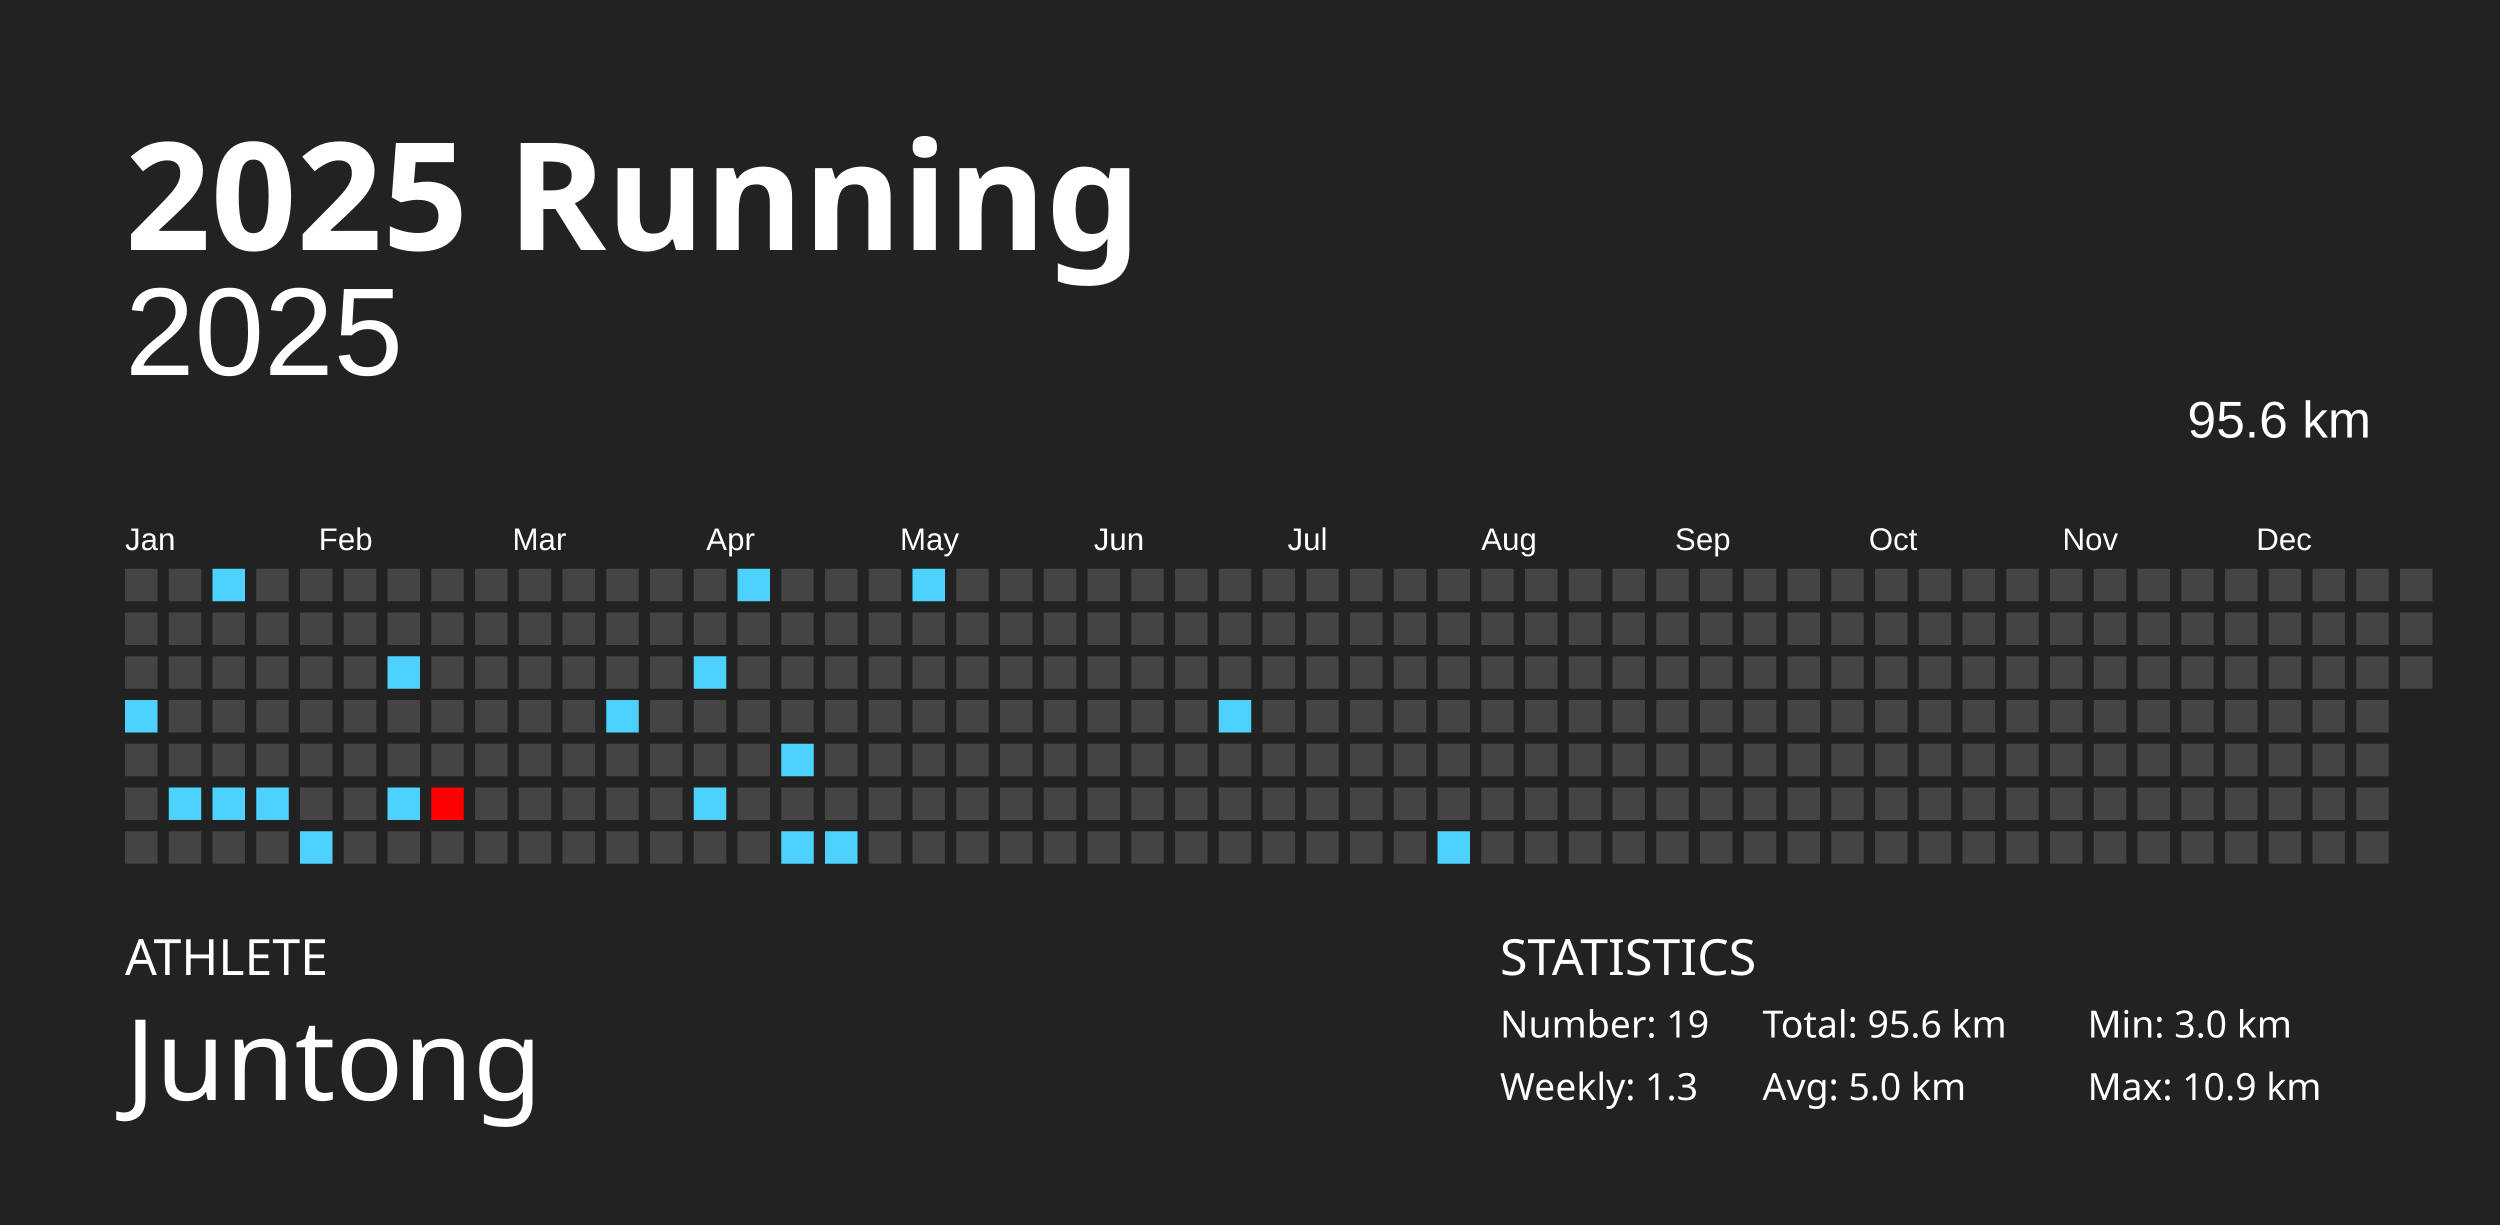
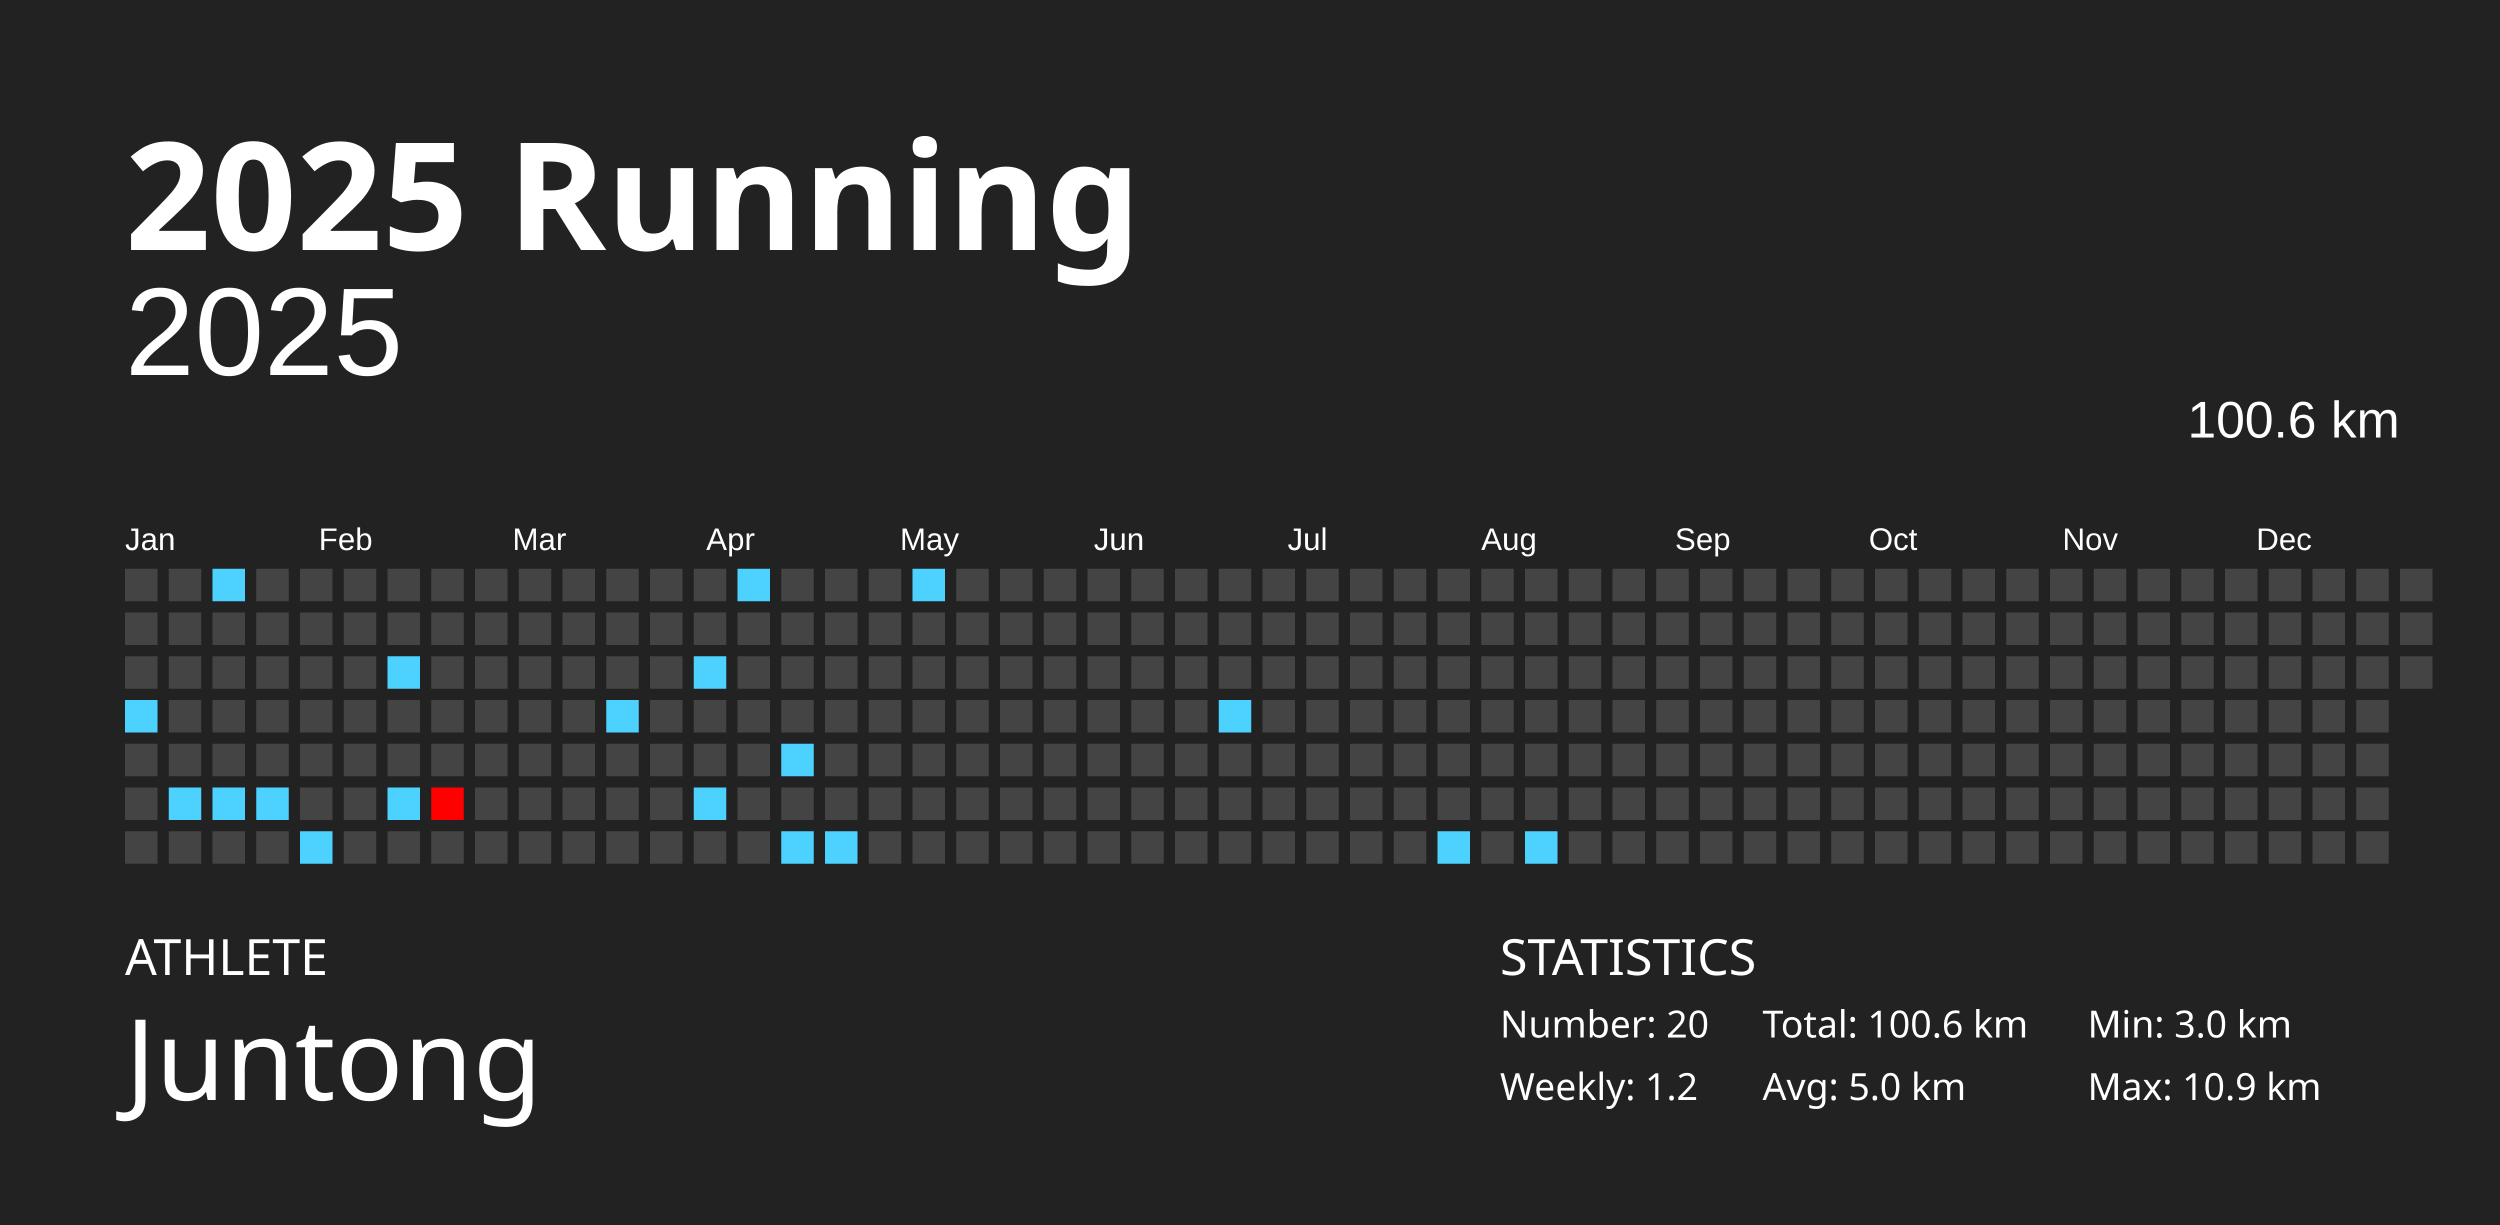
<svg xmlns="http://www.w3.org/2000/svg" baseProfile="full" height="98mm" version="1.1" viewBox="0,0,200,98" width="200mm">
  <defs />
  <rect fill="#222222" height="98" width="200" x="0" y="0" />
  <text fill="#FFFFFF" style="font-size:12px; font-family:Futura; font-weight:bold;" x="10" y="20">2025 Running</text>
  <text fill="#FFFFFF" style="font-size:4px; font-family:Futura" x="10" y="78">ATHLETE</text>
  <text fill="#FFFFFF" style="font-size:9px; font-family:Futura" x="10" y="88">Juntong</text>
  <text fill="#FFFFFF" style="font-size:4px; font-family:Futura" x="120" y="78">STATISTICS</text>
-   <text fill="#FFFFFF" style="font-size:3px; font-family:Futura" x="120" y="83">Number: 19</text>
-   <text fill="#FFFFFF" style="font-size:3px; font-family:Futura" x="120" y="88">Weekly: 1.3</text>
-   <text fill="#FFFFFF" style="font-size:3px; font-family:Futura" x="141" y="83">Total: 95.6 km</text>
+   <text fill="#FFFFFF" style="font-size:3px; font-family:Futura" x="120" y="83">Number: 20</text>
+   <text fill="#FFFFFF" style="font-size:3px; font-family:Futura" x="120" y="88">Weekly: 1.2</text>
+   <text fill="#FFFFFF" style="font-size:3px; font-family:Futura" x="141" y="83">Total: 100.6 km</text>
  <text fill="#FFFFFF" style="font-size:3px; font-family:Futura" x="141" y="88">Avg: 5.0 km</text>
  <text fill="#FFFFFF" style="font-size:3px; font-family:Futura" x="167" y="83">Min: 3.0 km</text>
  <text fill="#FFFFFF" style="font-size:3px; font-family:Futura" x="167" y="88">Max: 10.9 km</text>
  <text alignment-baseline="hanging" fill="#FFFFFF" style="font-size:10.0px; font-family:Arial;" x="10" y="30">2025</text>
-   <text alignment-baseline="hanging" fill="#FFFFFF" style="font-size:4.125px; font-family:Arial;" x="175" y="35">95.6 km</text>
+   <text alignment-baseline="hanging" fill="#FFFFFF" style="font-size:4.125px; font-family:Arial;" x="175" y="35">100.6 km</text>
  <text fill="#FFFFFF" style="font-size:2.5px; font-family:Arial" x="10.0" y="44">Jan</text>
  <text fill="#FFFFFF" style="font-size:2.5px; font-family:Arial" x="25.5" y="44">Feb</text>
  <text fill="#FFFFFF" style="font-size:2.5px; font-family:Arial" x="41.0" y="44">Mar</text>
  <text fill="#FFFFFF" style="font-size:2.5px; font-family:Arial" x="56.5" y="44">Apr</text>
  <text fill="#FFFFFF" style="font-size:2.5px; font-family:Arial" x="72.0" y="44">May</text>
  <text fill="#FFFFFF" style="font-size:2.5px; font-family:Arial" x="87.5" y="44">Jun</text>
  <text fill="#FFFFFF" style="font-size:2.5px; font-family:Arial" x="103.0" y="44">Jul</text>
  <text fill="#FFFFFF" style="font-size:2.5px; font-family:Arial" x="118.5" y="44">Aug</text>
  <text fill="#FFFFFF" style="font-size:2.5px; font-family:Arial" x="134.0" y="44">Sep</text>
  <text fill="#FFFFFF" style="font-size:2.5px; font-family:Arial" x="149.5" y="44">Oct</text>
  <text fill="#FFFFFF" style="font-size:2.5px; font-family:Arial" x="165.0" y="44">Nov</text>
  <text fill="#FFFFFF" style="font-size:2.5px; font-family:Arial" x="180.5" y="44">Dec</text>
  <rect fill="#444444" height="2.6" width="2.6" x="10.0" y="45.5" />
  <rect fill="#444444" height="2.6" width="2.6" x="10.0" y="49.0" />
  <rect fill="#444444" height="2.6" width="2.6" x="10.0" y="52.5" />
  <rect fill="#4dd2ff" height="2.6" width="2.6" x="10.0" y="56.0" />
  <rect fill="#444444" height="2.6" width="2.6" x="10.0" y="59.5" />
  <rect fill="#444444" height="2.6" width="2.6" x="10.0" y="63.0" />
  <rect fill="#444444" height="2.6" width="2.6" x="10.0" y="66.5" />
  <rect fill="#444444" height="2.6" width="2.6" x="13.5" y="45.5" />
  <rect fill="#444444" height="2.6" width="2.6" x="13.5" y="49.0" />
  <rect fill="#444444" height="2.6" width="2.6" x="13.5" y="52.5" />
  <rect fill="#444444" height="2.6" width="2.6" x="13.5" y="56.0" />
  <rect fill="#444444" height="2.6" width="2.6" x="13.5" y="59.5" />
  <rect fill="#4dd2ff" height="2.6" width="2.6" x="13.5" y="63.0" />
  <rect fill="#444444" height="2.6" width="2.6" x="13.5" y="66.5" />
  <rect fill="#4dd2ff" height="2.6" width="2.6" x="17.0" y="45.5" />
  <rect fill="#444444" height="2.6" width="2.6" x="17.0" y="49.0" />
  <rect fill="#444444" height="2.6" width="2.6" x="17.0" y="52.5" />
  <rect fill="#444444" height="2.6" width="2.6" x="17.0" y="56.0" />
  <rect fill="#444444" height="2.6" width="2.6" x="17.0" y="59.5" />
  <rect fill="#4dd2ff" height="2.6" width="2.6" x="17.0" y="63.0" />
  <rect fill="#444444" height="2.6" width="2.6" x="17.0" y="66.5" />
  <rect fill="#444444" height="2.6" width="2.6" x="20.5" y="45.5" />
  <rect fill="#444444" height="2.6" width="2.6" x="20.5" y="49.0" />
  <rect fill="#444444" height="2.6" width="2.6" x="20.5" y="52.5" />
  <rect fill="#444444" height="2.6" width="2.6" x="20.5" y="56.0" />
  <rect fill="#444444" height="2.6" width="2.6" x="20.5" y="59.5" />
  <rect fill="#4dd2ff" height="2.6" width="2.6" x="20.5" y="63.0" />
  <rect fill="#444444" height="2.6" width="2.6" x="20.5" y="66.5" />
  <rect fill="#444444" height="2.6" width="2.6" x="24.0" y="45.5" />
  <rect fill="#444444" height="2.6" width="2.6" x="24.0" y="49.0" />
  <rect fill="#444444" height="2.6" width="2.6" x="24.0" y="52.5" />
  <rect fill="#444444" height="2.6" width="2.6" x="24.0" y="56.0" />
  <rect fill="#444444" height="2.6" width="2.6" x="24.0" y="59.5" />
  <rect fill="#444444" height="2.6" width="2.6" x="24.0" y="63.0" />
  <rect fill="#4dd2ff" height="2.6" width="2.6" x="24.0" y="66.5" />
  <rect fill="#444444" height="2.6" width="2.6" x="27.5" y="45.5" />
  <rect fill="#444444" height="2.6" width="2.6" x="27.5" y="49.0" />
  <rect fill="#444444" height="2.6" width="2.6" x="27.5" y="52.5" />
  <rect fill="#444444" height="2.6" width="2.6" x="27.5" y="56.0" />
  <rect fill="#444444" height="2.6" width="2.6" x="27.5" y="59.5" />
  <rect fill="#444444" height="2.6" width="2.6" x="27.5" y="63.0" />
  <rect fill="#444444" height="2.6" width="2.6" x="27.5" y="66.5" />
  <rect fill="#444444" height="2.6" width="2.6" x="31.0" y="45.5" />
  <rect fill="#444444" height="2.6" width="2.6" x="31.0" y="49.0" />
  <rect fill="#4dd2ff" height="2.6" width="2.6" x="31.0" y="52.5" />
  <rect fill="#444444" height="2.6" width="2.6" x="31.0" y="56.0" />
  <rect fill="#444444" height="2.6" width="2.6" x="31.0" y="59.5" />
  <rect fill="#4dd2ff" height="2.6" width="2.6" x="31.0" y="63.0" />
  <rect fill="#444444" height="2.6" width="2.6" x="31.0" y="66.5" />
  <rect fill="#444444" height="2.6" width="2.6" x="34.5" y="45.5" />
  <rect fill="#444444" height="2.6" width="2.6" x="34.5" y="49.0" />
  <rect fill="#444444" height="2.6" width="2.6" x="34.5" y="52.5" />
  <rect fill="#444444" height="2.6" width="2.6" x="34.5" y="56.0" />
  <rect fill="#444444" height="2.6" width="2.6" x="34.5" y="59.5" />
  <rect fill="#ff0000" height="2.6" width="2.6" x="34.5" y="63.0" />
  <rect fill="#444444" height="2.6" width="2.6" x="34.5" y="66.5" />
  <rect fill="#444444" height="2.6" width="2.6" x="38.0" y="45.5" />
  <rect fill="#444444" height="2.6" width="2.6" x="38.0" y="49.0" />
  <rect fill="#444444" height="2.6" width="2.6" x="38.0" y="52.5" />
  <rect fill="#444444" height="2.6" width="2.6" x="38.0" y="56.0" />
  <rect fill="#444444" height="2.6" width="2.6" x="38.0" y="59.5" />
  <rect fill="#444444" height="2.6" width="2.6" x="38.0" y="63.0" />
  <rect fill="#444444" height="2.6" width="2.6" x="38.0" y="66.5" />
  <rect fill="#444444" height="2.6" width="2.6" x="41.5" y="45.5" />
  <rect fill="#444444" height="2.6" width="2.6" x="41.5" y="49.0" />
  <rect fill="#444444" height="2.6" width="2.6" x="41.5" y="52.5" />
  <rect fill="#444444" height="2.6" width="2.6" x="41.5" y="56.0" />
  <rect fill="#444444" height="2.6" width="2.6" x="41.5" y="59.5" />
  <rect fill="#444444" height="2.6" width="2.6" x="41.5" y="63.0" />
  <rect fill="#444444" height="2.6" width="2.6" x="41.5" y="66.5" />
  <rect fill="#444444" height="2.6" width="2.6" x="45.0" y="45.5" />
  <rect fill="#444444" height="2.6" width="2.6" x="45.0" y="49.0" />
  <rect fill="#444444" height="2.6" width="2.6" x="45.0" y="52.5" />
  <rect fill="#444444" height="2.6" width="2.6" x="45.0" y="56.0" />
  <rect fill="#444444" height="2.6" width="2.6" x="45.0" y="59.5" />
  <rect fill="#444444" height="2.6" width="2.6" x="45.0" y="63.0" />
  <rect fill="#444444" height="2.6" width="2.6" x="45.0" y="66.5" />
  <rect fill="#444444" height="2.6" width="2.6" x="48.5" y="45.5" />
  <rect fill="#444444" height="2.6" width="2.6" x="48.5" y="49.0" />
  <rect fill="#444444" height="2.6" width="2.6" x="48.5" y="52.5" />
  <rect fill="#4dd2ff" height="2.6" width="2.6" x="48.5" y="56.0" />
  <rect fill="#444444" height="2.6" width="2.6" x="48.5" y="59.5" />
  <rect fill="#444444" height="2.6" width="2.6" x="48.5" y="63.0" />
  <rect fill="#444444" height="2.6" width="2.6" x="48.5" y="66.5" />
  <rect fill="#444444" height="2.6" width="2.6" x="52.0" y="45.5" />
  <rect fill="#444444" height="2.6" width="2.6" x="52.0" y="49.0" />
  <rect fill="#444444" height="2.6" width="2.6" x="52.0" y="52.5" />
  <rect fill="#444444" height="2.6" width="2.6" x="52.0" y="56.0" />
  <rect fill="#444444" height="2.6" width="2.6" x="52.0" y="59.5" />
  <rect fill="#444444" height="2.6" width="2.6" x="52.0" y="63.0" />
  <rect fill="#444444" height="2.6" width="2.6" x="52.0" y="66.5" />
  <rect fill="#444444" height="2.6" width="2.6" x="55.5" y="45.5" />
  <rect fill="#444444" height="2.6" width="2.6" x="55.5" y="49.0" />
  <rect fill="#4dd2ff" height="2.6" width="2.6" x="55.5" y="52.5" />
  <rect fill="#444444" height="2.6" width="2.6" x="55.5" y="56.0" />
  <rect fill="#444444" height="2.6" width="2.6" x="55.5" y="59.5" />
  <rect fill="#4dd2ff" height="2.6" width="2.6" x="55.5" y="63.0" />
  <rect fill="#444444" height="2.6" width="2.6" x="55.5" y="66.5" />
  <rect fill="#4dd2ff" height="2.6" width="2.6" x="59.0" y="45.5" />
  <rect fill="#444444" height="2.6" width="2.6" x="59.0" y="49.0" />
  <rect fill="#444444" height="2.6" width="2.6" x="59.0" y="52.5" />
  <rect fill="#444444" height="2.6" width="2.6" x="59.0" y="56.0" />
  <rect fill="#444444" height="2.6" width="2.6" x="59.0" y="59.5" />
  <rect fill="#444444" height="2.6" width="2.6" x="59.0" y="63.0" />
  <rect fill="#444444" height="2.6" width="2.6" x="59.0" y="66.5" />
  <rect fill="#444444" height="2.6" width="2.6" x="62.5" y="45.5" />
  <rect fill="#444444" height="2.6" width="2.6" x="62.5" y="49.0" />
  <rect fill="#444444" height="2.6" width="2.6" x="62.5" y="52.5" />
  <rect fill="#444444" height="2.6" width="2.6" x="62.5" y="56.0" />
  <rect fill="#4dd2ff" height="2.6" width="2.6" x="62.5" y="59.5" />
  <rect fill="#444444" height="2.6" width="2.6" x="62.5" y="63.0" />
  <rect fill="#4dd2ff" height="2.6" width="2.6" x="62.5" y="66.5" />
  <rect fill="#444444" height="2.6" width="2.6" x="66.0" y="45.5" />
  <rect fill="#444444" height="2.6" width="2.6" x="66.0" y="49.0" />
  <rect fill="#444444" height="2.6" width="2.6" x="66.0" y="52.5" />
  <rect fill="#444444" height="2.6" width="2.6" x="66.0" y="56.0" />
  <rect fill="#444444" height="2.6" width="2.6" x="66.0" y="59.5" />
  <rect fill="#444444" height="2.6" width="2.6" x="66.0" y="63.0" />
  <rect fill="#4dd2ff" height="2.6" width="2.6" x="66.0" y="66.5" />
  <rect fill="#444444" height="2.6" width="2.6" x="69.5" y="45.5" />
  <rect fill="#444444" height="2.6" width="2.6" x="69.5" y="49.0" />
  <rect fill="#444444" height="2.6" width="2.6" x="69.5" y="52.5" />
  <rect fill="#444444" height="2.6" width="2.6" x="69.5" y="56.0" />
  <rect fill="#444444" height="2.6" width="2.6" x="69.5" y="59.5" />
  <rect fill="#444444" height="2.6" width="2.6" x="69.5" y="63.0" />
  <rect fill="#444444" height="2.6" width="2.6" x="69.5" y="66.5" />
  <rect fill="#4dd2ff" height="2.6" width="2.6" x="73.0" y="45.5" />
  <rect fill="#444444" height="2.6" width="2.6" x="73.0" y="49.0" />
  <rect fill="#444444" height="2.6" width="2.6" x="73.0" y="52.5" />
  <rect fill="#444444" height="2.6" width="2.6" x="73.0" y="56.0" />
  <rect fill="#444444" height="2.6" width="2.6" x="73.0" y="59.5" />
  <rect fill="#444444" height="2.6" width="2.6" x="73.0" y="63.0" />
  <rect fill="#444444" height="2.6" width="2.6" x="73.0" y="66.5" />
  <rect fill="#444444" height="2.6" width="2.6" x="76.5" y="45.5" />
  <rect fill="#444444" height="2.6" width="2.6" x="76.5" y="49.0" />
  <rect fill="#444444" height="2.6" width="2.6" x="76.5" y="52.5" />
  <rect fill="#444444" height="2.6" width="2.6" x="76.5" y="56.0" />
  <rect fill="#444444" height="2.6" width="2.6" x="76.5" y="59.5" />
  <rect fill="#444444" height="2.6" width="2.6" x="76.5" y="63.0" />
  <rect fill="#444444" height="2.6" width="2.6" x="76.5" y="66.5" />
  <rect fill="#444444" height="2.6" width="2.6" x="80.0" y="45.5" />
  <rect fill="#444444" height="2.6" width="2.6" x="80.0" y="49.0" />
  <rect fill="#444444" height="2.6" width="2.6" x="80.0" y="52.5" />
  <rect fill="#444444" height="2.6" width="2.6" x="80.0" y="56.0" />
  <rect fill="#444444" height="2.6" width="2.6" x="80.0" y="59.5" />
  <rect fill="#444444" height="2.6" width="2.6" x="80.0" y="63.0" />
  <rect fill="#444444" height="2.6" width="2.6" x="80.0" y="66.5" />
  <rect fill="#444444" height="2.6" width="2.6" x="83.5" y="45.5" />
  <rect fill="#444444" height="2.6" width="2.6" x="83.5" y="49.0" />
  <rect fill="#444444" height="2.6" width="2.6" x="83.5" y="52.5" />
  <rect fill="#444444" height="2.6" width="2.6" x="83.5" y="56.0" />
  <rect fill="#444444" height="2.6" width="2.6" x="83.5" y="59.5" />
  <rect fill="#444444" height="2.6" width="2.6" x="83.5" y="63.0" />
  <rect fill="#444444" height="2.6" width="2.6" x="83.5" y="66.5" />
  <rect fill="#444444" height="2.6" width="2.6" x="87.0" y="45.5" />
  <rect fill="#444444" height="2.6" width="2.6" x="87.0" y="49.0" />
  <rect fill="#444444" height="2.6" width="2.6" x="87.0" y="52.5" />
  <rect fill="#444444" height="2.6" width="2.6" x="87.0" y="56.0" />
  <rect fill="#444444" height="2.6" width="2.6" x="87.0" y="59.5" />
  <rect fill="#444444" height="2.6" width="2.6" x="87.0" y="63.0" />
  <rect fill="#444444" height="2.6" width="2.6" x="87.0" y="66.5" />
  <rect fill="#444444" height="2.6" width="2.6" x="90.5" y="45.5" />
  <rect fill="#444444" height="2.6" width="2.6" x="90.5" y="49.0" />
  <rect fill="#444444" height="2.6" width="2.6" x="90.5" y="52.5" />
  <rect fill="#444444" height="2.6" width="2.6" x="90.5" y="56.0" />
  <rect fill="#444444" height="2.6" width="2.6" x="90.5" y="59.5" />
  <rect fill="#444444" height="2.6" width="2.6" x="90.5" y="63.0" />
  <rect fill="#444444" height="2.6" width="2.6" x="90.5" y="66.5" />
  <rect fill="#444444" height="2.6" width="2.6" x="94.0" y="45.5" />
  <rect fill="#444444" height="2.6" width="2.6" x="94.0" y="49.0" />
  <rect fill="#444444" height="2.6" width="2.6" x="94.0" y="52.5" />
  <rect fill="#444444" height="2.6" width="2.6" x="94.0" y="56.0" />
  <rect fill="#444444" height="2.6" width="2.6" x="94.0" y="59.5" />
  <rect fill="#444444" height="2.6" width="2.6" x="94.0" y="63.0" />
  <rect fill="#444444" height="2.6" width="2.6" x="94.0" y="66.5" />
  <rect fill="#444444" height="2.6" width="2.6" x="97.5" y="45.5" />
  <rect fill="#444444" height="2.6" width="2.6" x="97.5" y="49.0" />
  <rect fill="#444444" height="2.6" width="2.6" x="97.5" y="52.5" />
  <rect fill="#4dd2ff" height="2.6" width="2.6" x="97.5" y="56.0" />
  <rect fill="#444444" height="2.6" width="2.6" x="97.5" y="59.5" />
  <rect fill="#444444" height="2.6" width="2.6" x="97.5" y="63.0" />
  <rect fill="#444444" height="2.6" width="2.6" x="97.5" y="66.5" />
  <rect fill="#444444" height="2.6" width="2.6" x="101.0" y="45.5" />
  <rect fill="#444444" height="2.6" width="2.6" x="101.0" y="49.0" />
  <rect fill="#444444" height="2.6" width="2.6" x="101.0" y="52.5" />
  <rect fill="#444444" height="2.6" width="2.6" x="101.0" y="56.0" />
  <rect fill="#444444" height="2.6" width="2.6" x="101.0" y="59.5" />
  <rect fill="#444444" height="2.6" width="2.6" x="101.0" y="63.0" />
  <rect fill="#444444" height="2.6" width="2.6" x="101.0" y="66.5" />
  <rect fill="#444444" height="2.6" width="2.6" x="104.5" y="45.5" />
  <rect fill="#444444" height="2.6" width="2.6" x="104.5" y="49.0" />
  <rect fill="#444444" height="2.6" width="2.6" x="104.5" y="52.5" />
  <rect fill="#444444" height="2.6" width="2.6" x="104.5" y="56.0" />
  <rect fill="#444444" height="2.6" width="2.6" x="104.5" y="59.5" />
  <rect fill="#444444" height="2.6" width="2.6" x="104.5" y="63.0" />
  <rect fill="#444444" height="2.6" width="2.6" x="104.5" y="66.5" />
  <rect fill="#444444" height="2.6" width="2.6" x="108.0" y="45.5" />
  <rect fill="#444444" height="2.6" width="2.6" x="108.0" y="49.0" />
  <rect fill="#444444" height="2.6" width="2.6" x="108.0" y="52.5" />
  <rect fill="#444444" height="2.6" width="2.6" x="108.0" y="56.0" />
  <rect fill="#444444" height="2.6" width="2.6" x="108.0" y="59.5" />
  <rect fill="#444444" height="2.6" width="2.6" x="108.0" y="63.0" />
  <rect fill="#444444" height="2.6" width="2.6" x="108.0" y="66.5" />
  <rect fill="#444444" height="2.6" width="2.6" x="111.5" y="45.5" />
  <rect fill="#444444" height="2.6" width="2.6" x="111.5" y="49.0" />
  <rect fill="#444444" height="2.6" width="2.6" x="111.5" y="52.5" />
  <rect fill="#444444" height="2.6" width="2.6" x="111.5" y="56.0" />
  <rect fill="#444444" height="2.6" width="2.6" x="111.5" y="59.5" />
  <rect fill="#444444" height="2.6" width="2.6" x="111.5" y="63.0" />
  <rect fill="#444444" height="2.6" width="2.6" x="111.5" y="66.5" />
  <rect fill="#444444" height="2.6" width="2.6" x="115.0" y="45.5" />
  <rect fill="#444444" height="2.6" width="2.6" x="115.0" y="49.0" />
  <rect fill="#444444" height="2.6" width="2.6" x="115.0" y="52.5" />
  <rect fill="#444444" height="2.6" width="2.6" x="115.0" y="56.0" />
  <rect fill="#444444" height="2.6" width="2.6" x="115.0" y="59.5" />
  <rect fill="#444444" height="2.6" width="2.6" x="115.0" y="63.0" />
  <rect fill="#4dd2ff" height="2.6" width="2.6" x="115.0" y="66.5" />
  <rect fill="#444444" height="2.6" width="2.6" x="118.5" y="45.5" />
  <rect fill="#444444" height="2.6" width="2.6" x="118.5" y="49.0" />
  <rect fill="#444444" height="2.6" width="2.6" x="118.5" y="52.5" />
  <rect fill="#444444" height="2.6" width="2.6" x="118.5" y="56.0" />
  <rect fill="#444444" height="2.6" width="2.6" x="118.5" y="59.5" />
  <rect fill="#444444" height="2.6" width="2.6" x="118.5" y="63.0" />
  <rect fill="#444444" height="2.6" width="2.6" x="118.5" y="66.5" />
  <rect fill="#444444" height="2.6" width="2.6" x="122.0" y="45.5" />
  <rect fill="#444444" height="2.6" width="2.6" x="122.0" y="49.0" />
  <rect fill="#444444" height="2.6" width="2.6" x="122.0" y="52.5" />
  <rect fill="#444444" height="2.6" width="2.6" x="122.0" y="56.0" />
  <rect fill="#444444" height="2.6" width="2.6" x="122.0" y="59.5" />
  <rect fill="#444444" height="2.6" width="2.6" x="122.0" y="63.0" />
-   <rect fill="#444444" height="2.6" width="2.6" x="122.0" y="66.5" />
+   <rect fill="#4dd2ff" height="2.6" width="2.6" x="122.0" y="66.5" />
  <rect fill="#444444" height="2.6" width="2.6" x="125.5" y="45.5" />
  <rect fill="#444444" height="2.6" width="2.6" x="125.5" y="49.0" />
  <rect fill="#444444" height="2.6" width="2.6" x="125.5" y="52.5" />
  <rect fill="#444444" height="2.6" width="2.6" x="125.5" y="56.0" />
  <rect fill="#444444" height="2.6" width="2.6" x="125.5" y="59.5" />
  <rect fill="#444444" height="2.6" width="2.6" x="125.5" y="63.0" />
  <rect fill="#444444" height="2.6" width="2.6" x="125.5" y="66.5" />
  <rect fill="#444444" height="2.6" width="2.6" x="129.0" y="45.5" />
  <rect fill="#444444" height="2.6" width="2.6" x="129.0" y="49.0" />
  <rect fill="#444444" height="2.6" width="2.6" x="129.0" y="52.5" />
  <rect fill="#444444" height="2.6" width="2.6" x="129.0" y="56.0" />
  <rect fill="#444444" height="2.6" width="2.6" x="129.0" y="59.5" />
  <rect fill="#444444" height="2.6" width="2.6" x="129.0" y="63.0" />
  <rect fill="#444444" height="2.6" width="2.6" x="129.0" y="66.5" />
  <rect fill="#444444" height="2.6" width="2.6" x="132.5" y="45.5" />
  <rect fill="#444444" height="2.6" width="2.6" x="132.5" y="49.0" />
  <rect fill="#444444" height="2.6" width="2.6" x="132.5" y="52.5" />
  <rect fill="#444444" height="2.6" width="2.6" x="132.5" y="56.0" />
  <rect fill="#444444" height="2.6" width="2.6" x="132.5" y="59.5" />
  <rect fill="#444444" height="2.6" width="2.6" x="132.5" y="63.0" />
  <rect fill="#444444" height="2.6" width="2.6" x="132.5" y="66.5" />
  <rect fill="#444444" height="2.6" width="2.6" x="136.0" y="45.5" />
  <rect fill="#444444" height="2.6" width="2.6" x="136.0" y="49.0" />
  <rect fill="#444444" height="2.6" width="2.6" x="136.0" y="52.5" />
  <rect fill="#444444" height="2.6" width="2.6" x="136.0" y="56.0" />
  <rect fill="#444444" height="2.6" width="2.6" x="136.0" y="59.5" />
  <rect fill="#444444" height="2.6" width="2.6" x="136.0" y="63.0" />
  <rect fill="#444444" height="2.6" width="2.6" x="136.0" y="66.5" />
  <rect fill="#444444" height="2.6" width="2.6" x="139.5" y="45.5" />
  <rect fill="#444444" height="2.6" width="2.6" x="139.5" y="49.0" />
  <rect fill="#444444" height="2.6" width="2.6" x="139.5" y="52.5" />
  <rect fill="#444444" height="2.6" width="2.6" x="139.5" y="56.0" />
  <rect fill="#444444" height="2.6" width="2.6" x="139.5" y="59.5" />
  <rect fill="#444444" height="2.6" width="2.6" x="139.5" y="63.0" />
  <rect fill="#444444" height="2.6" width="2.6" x="139.5" y="66.5" />
  <rect fill="#444444" height="2.6" width="2.6" x="143.0" y="45.5" />
  <rect fill="#444444" height="2.6" width="2.6" x="143.0" y="49.0" />
  <rect fill="#444444" height="2.6" width="2.6" x="143.0" y="52.5" />
  <rect fill="#444444" height="2.6" width="2.6" x="143.0" y="56.0" />
  <rect fill="#444444" height="2.6" width="2.6" x="143.0" y="59.5" />
  <rect fill="#444444" height="2.6" width="2.6" x="143.0" y="63.0" />
  <rect fill="#444444" height="2.6" width="2.6" x="143.0" y="66.5" />
  <rect fill="#444444" height="2.6" width="2.6" x="146.5" y="45.5" />
  <rect fill="#444444" height="2.6" width="2.6" x="146.5" y="49.0" />
  <rect fill="#444444" height="2.6" width="2.6" x="146.5" y="52.5" />
  <rect fill="#444444" height="2.6" width="2.6" x="146.5" y="56.0" />
  <rect fill="#444444" height="2.6" width="2.6" x="146.5" y="59.5" />
  <rect fill="#444444" height="2.6" width="2.6" x="146.5" y="63.0" />
  <rect fill="#444444" height="2.6" width="2.6" x="146.5" y="66.5" />
  <rect fill="#444444" height="2.6" width="2.6" x="150.0" y="45.5" />
  <rect fill="#444444" height="2.6" width="2.6" x="150.0" y="49.0" />
  <rect fill="#444444" height="2.6" width="2.6" x="150.0" y="52.5" />
  <rect fill="#444444" height="2.6" width="2.6" x="150.0" y="56.0" />
  <rect fill="#444444" height="2.6" width="2.6" x="150.0" y="59.5" />
  <rect fill="#444444" height="2.6" width="2.6" x="150.0" y="63.0" />
  <rect fill="#444444" height="2.6" width="2.6" x="150.0" y="66.5" />
  <rect fill="#444444" height="2.6" width="2.6" x="153.5" y="45.5" />
  <rect fill="#444444" height="2.6" width="2.6" x="153.5" y="49.0" />
  <rect fill="#444444" height="2.6" width="2.6" x="153.5" y="52.5" />
  <rect fill="#444444" height="2.6" width="2.6" x="153.5" y="56.0" />
  <rect fill="#444444" height="2.6" width="2.6" x="153.5" y="59.5" />
  <rect fill="#444444" height="2.6" width="2.6" x="153.5" y="63.0" />
  <rect fill="#444444" height="2.6" width="2.6" x="153.5" y="66.5" />
  <rect fill="#444444" height="2.6" width="2.6" x="157.0" y="45.5" />
  <rect fill="#444444" height="2.6" width="2.6" x="157.0" y="49.0" />
  <rect fill="#444444" height="2.6" width="2.6" x="157.0" y="52.5" />
  <rect fill="#444444" height="2.6" width="2.6" x="157.0" y="56.0" />
  <rect fill="#444444" height="2.6" width="2.6" x="157.0" y="59.5" />
  <rect fill="#444444" height="2.6" width="2.6" x="157.0" y="63.0" />
  <rect fill="#444444" height="2.6" width="2.6" x="157.0" y="66.5" />
  <rect fill="#444444" height="2.6" width="2.6" x="160.5" y="45.5" />
  <rect fill="#444444" height="2.6" width="2.6" x="160.5" y="49.0" />
  <rect fill="#444444" height="2.6" width="2.6" x="160.5" y="52.5" />
  <rect fill="#444444" height="2.6" width="2.6" x="160.5" y="56.0" />
  <rect fill="#444444" height="2.6" width="2.6" x="160.5" y="59.5" />
  <rect fill="#444444" height="2.6" width="2.6" x="160.5" y="63.0" />
  <rect fill="#444444" height="2.6" width="2.6" x="160.5" y="66.5" />
  <rect fill="#444444" height="2.6" width="2.6" x="164.0" y="45.5" />
  <rect fill="#444444" height="2.6" width="2.6" x="164.0" y="49.0" />
  <rect fill="#444444" height="2.6" width="2.6" x="164.0" y="52.5" />
  <rect fill="#444444" height="2.6" width="2.6" x="164.0" y="56.0" />
  <rect fill="#444444" height="2.6" width="2.6" x="164.0" y="59.5" />
  <rect fill="#444444" height="2.6" width="2.6" x="164.0" y="63.0" />
  <rect fill="#444444" height="2.6" width="2.6" x="164.0" y="66.5" />
  <rect fill="#444444" height="2.6" width="2.6" x="167.5" y="45.5" />
  <rect fill="#444444" height="2.6" width="2.6" x="167.5" y="49.0" />
  <rect fill="#444444" height="2.6" width="2.6" x="167.5" y="52.5" />
  <rect fill="#444444" height="2.6" width="2.6" x="167.5" y="56.0" />
  <rect fill="#444444" height="2.6" width="2.6" x="167.5" y="59.5" />
  <rect fill="#444444" height="2.6" width="2.6" x="167.5" y="63.0" />
  <rect fill="#444444" height="2.6" width="2.6" x="167.5" y="66.5" />
  <rect fill="#444444" height="2.6" width="2.6" x="171.0" y="45.5" />
  <rect fill="#444444" height="2.6" width="2.6" x="171.0" y="49.0" />
  <rect fill="#444444" height="2.6" width="2.6" x="171.0" y="52.5" />
  <rect fill="#444444" height="2.6" width="2.6" x="171.0" y="56.0" />
  <rect fill="#444444" height="2.6" width="2.6" x="171.0" y="59.5" />
  <rect fill="#444444" height="2.6" width="2.6" x="171.0" y="63.0" />
  <rect fill="#444444" height="2.6" width="2.6" x="171.0" y="66.5" />
  <rect fill="#444444" height="2.6" width="2.6" x="174.5" y="45.5" />
  <rect fill="#444444" height="2.6" width="2.6" x="174.5" y="49.0" />
  <rect fill="#444444" height="2.6" width="2.6" x="174.5" y="52.5" />
  <rect fill="#444444" height="2.6" width="2.6" x="174.5" y="56.0" />
  <rect fill="#444444" height="2.6" width="2.6" x="174.5" y="59.5" />
  <rect fill="#444444" height="2.6" width="2.6" x="174.5" y="63.0" />
  <rect fill="#444444" height="2.6" width="2.6" x="174.5" y="66.5" />
  <rect fill="#444444" height="2.6" width="2.6" x="178.0" y="45.5" />
  <rect fill="#444444" height="2.6" width="2.6" x="178.0" y="49.0" />
  <rect fill="#444444" height="2.6" width="2.6" x="178.0" y="52.5" />
  <rect fill="#444444" height="2.6" width="2.6" x="178.0" y="56.0" />
  <rect fill="#444444" height="2.6" width="2.6" x="178.0" y="59.5" />
  <rect fill="#444444" height="2.6" width="2.6" x="178.0" y="63.0" />
  <rect fill="#444444" height="2.6" width="2.6" x="178.0" y="66.5" />
  <rect fill="#444444" height="2.6" width="2.6" x="181.5" y="45.5" />
  <rect fill="#444444" height="2.6" width="2.6" x="181.5" y="49.0" />
  <rect fill="#444444" height="2.6" width="2.6" x="181.5" y="52.5" />
  <rect fill="#444444" height="2.6" width="2.6" x="181.5" y="56.0" />
  <rect fill="#444444" height="2.6" width="2.6" x="181.5" y="59.5" />
  <rect fill="#444444" height="2.6" width="2.6" x="181.5" y="63.0" />
  <rect fill="#444444" height="2.6" width="2.6" x="181.5" y="66.5" />
  <rect fill="#444444" height="2.6" width="2.6" x="185.0" y="45.5" />
  <rect fill="#444444" height="2.6" width="2.6" x="185.0" y="49.0" />
  <rect fill="#444444" height="2.6" width="2.6" x="185.0" y="52.5" />
  <rect fill="#444444" height="2.6" width="2.6" x="185.0" y="56.0" />
  <rect fill="#444444" height="2.6" width="2.6" x="185.0" y="59.5" />
  <rect fill="#444444" height="2.6" width="2.6" x="185.0" y="63.0" />
  <rect fill="#444444" height="2.6" width="2.6" x="185.0" y="66.5" />
  <rect fill="#444444" height="2.6" width="2.6" x="188.5" y="45.5" />
  <rect fill="#444444" height="2.6" width="2.6" x="188.5" y="49.0" />
  <rect fill="#444444" height="2.6" width="2.6" x="188.5" y="52.5" />
  <rect fill="#444444" height="2.6" width="2.6" x="188.5" y="56.0" />
  <rect fill="#444444" height="2.6" width="2.6" x="188.5" y="59.5" />
  <rect fill="#444444" height="2.6" width="2.6" x="188.5" y="63.0" />
  <rect fill="#444444" height="2.6" width="2.6" x="188.5" y="66.5" />
  <rect fill="#444444" height="2.6" width="2.6" x="192.0" y="45.5" />
  <rect fill="#444444" height="2.6" width="2.6" x="192.0" y="49.0" />
  <rect fill="#444444" height="2.6" width="2.6" x="192.0" y="52.5" />
</svg>
